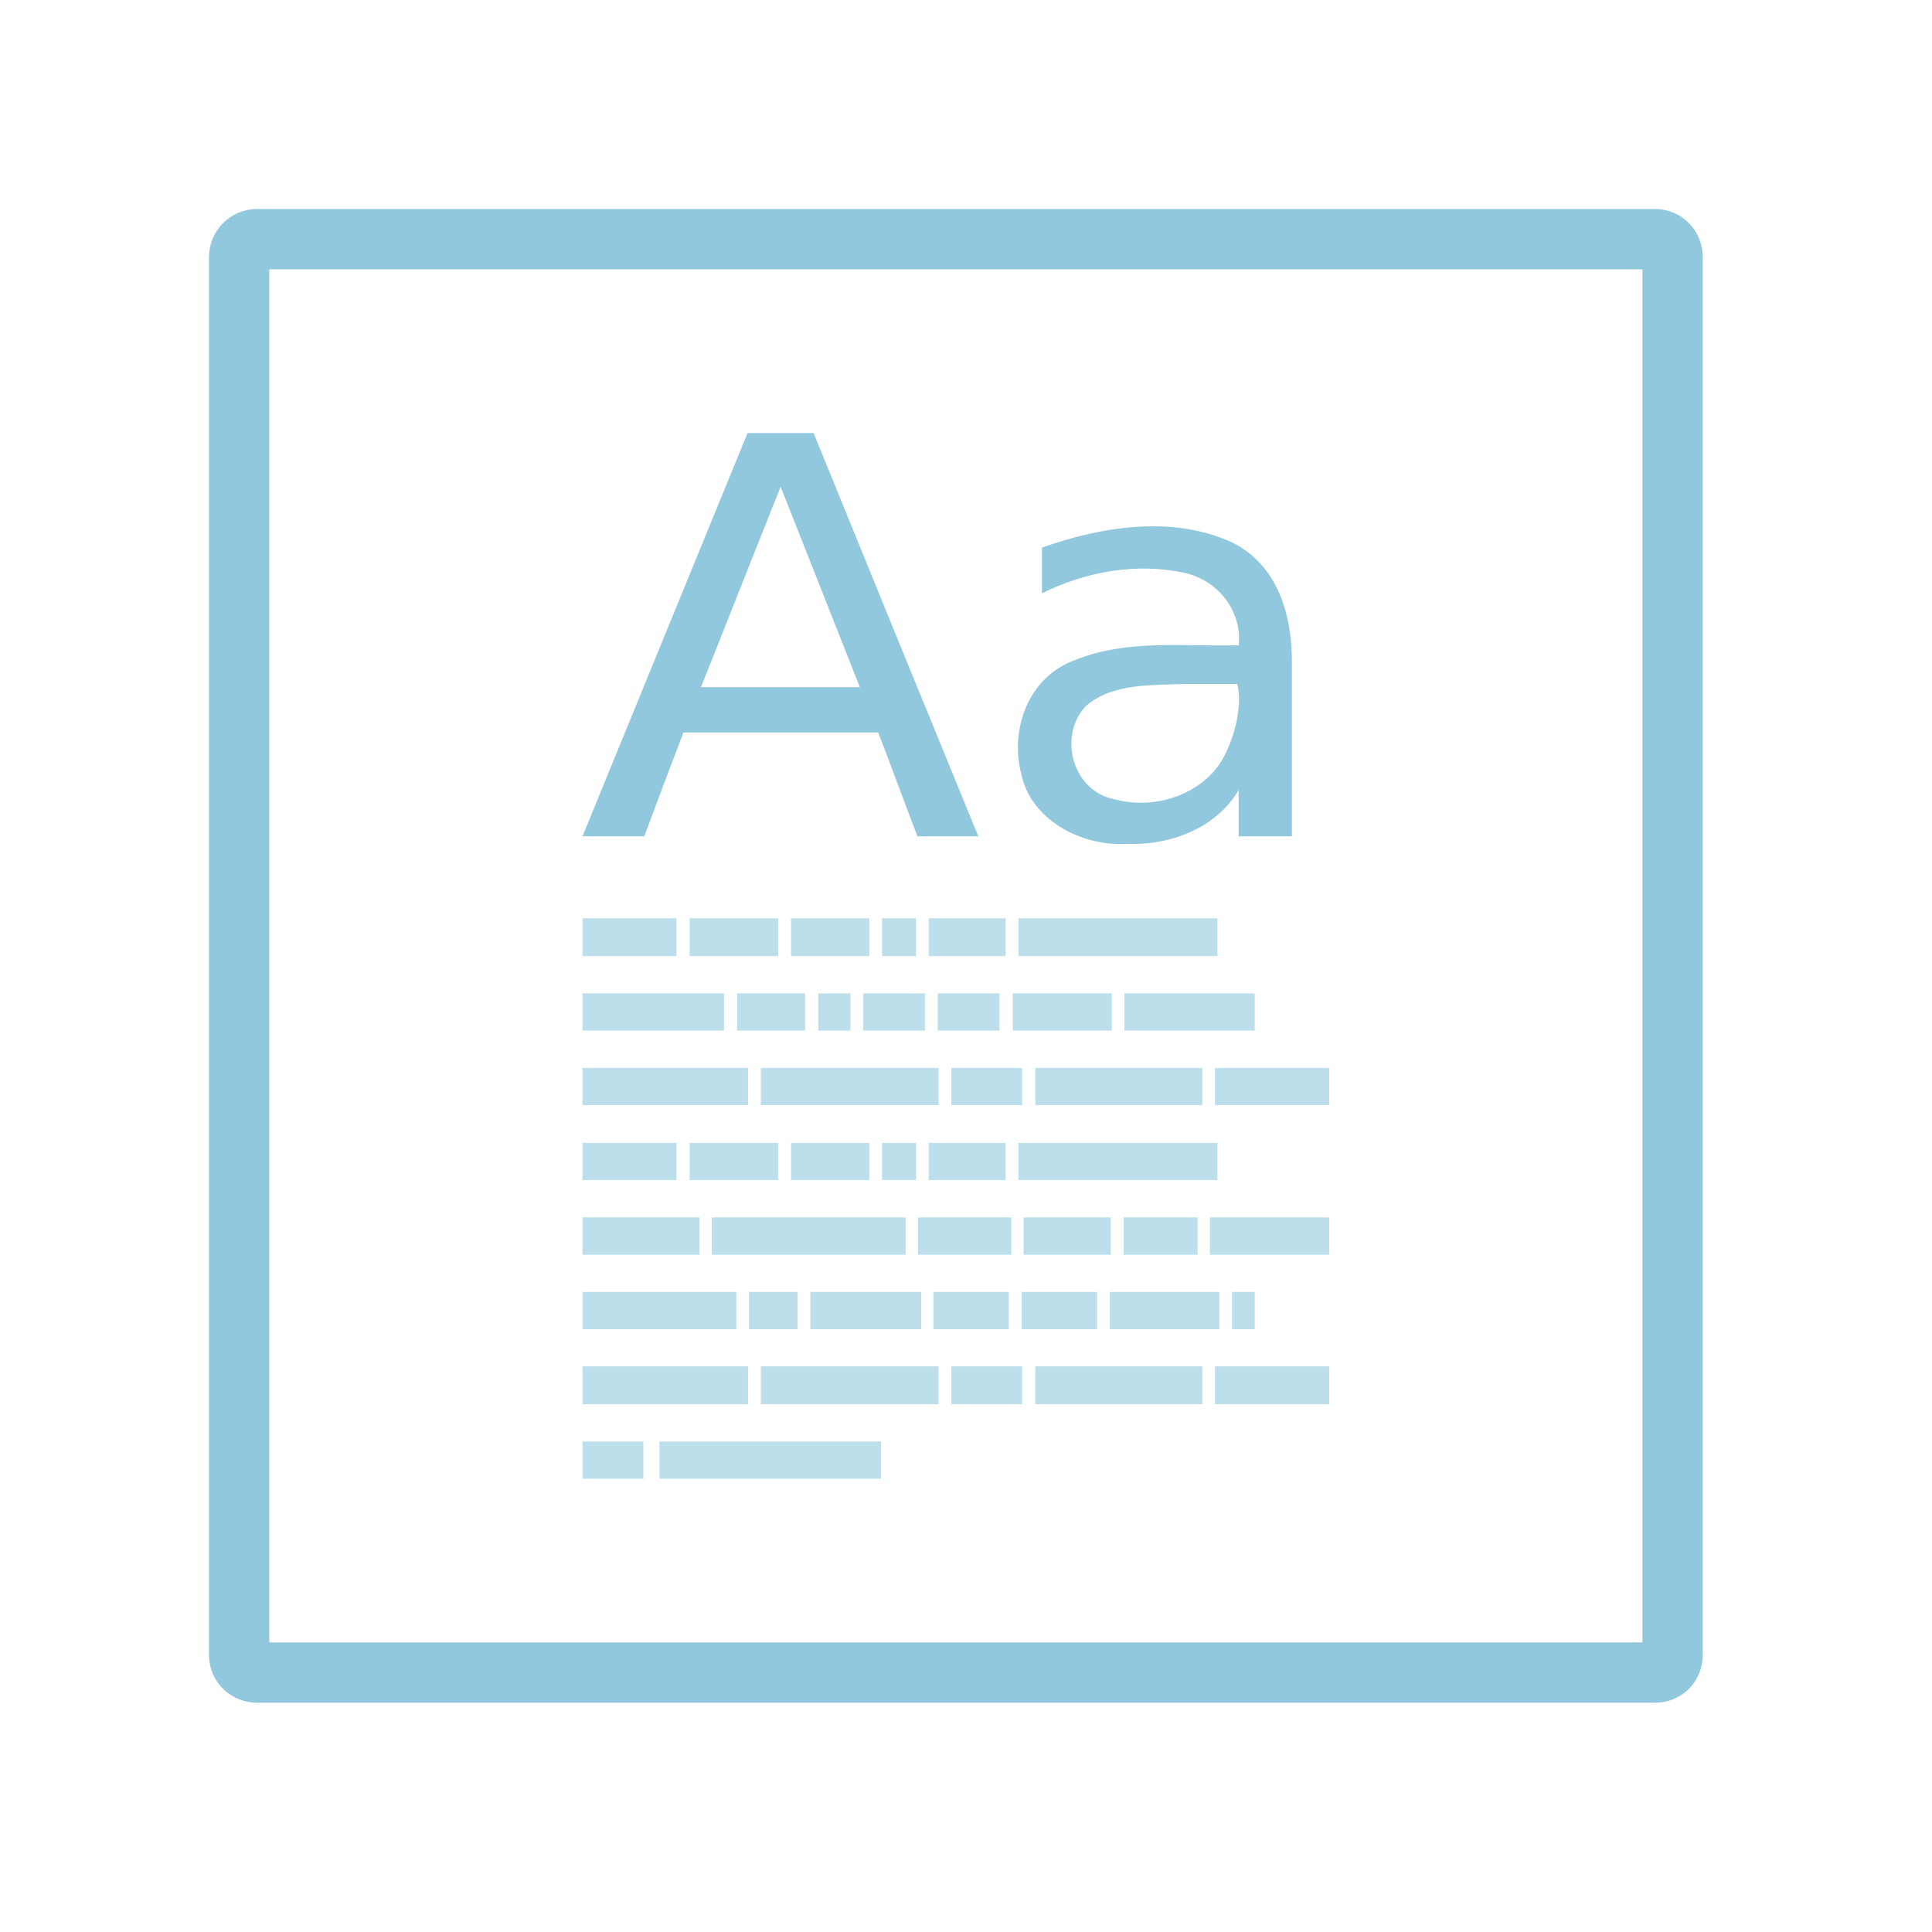
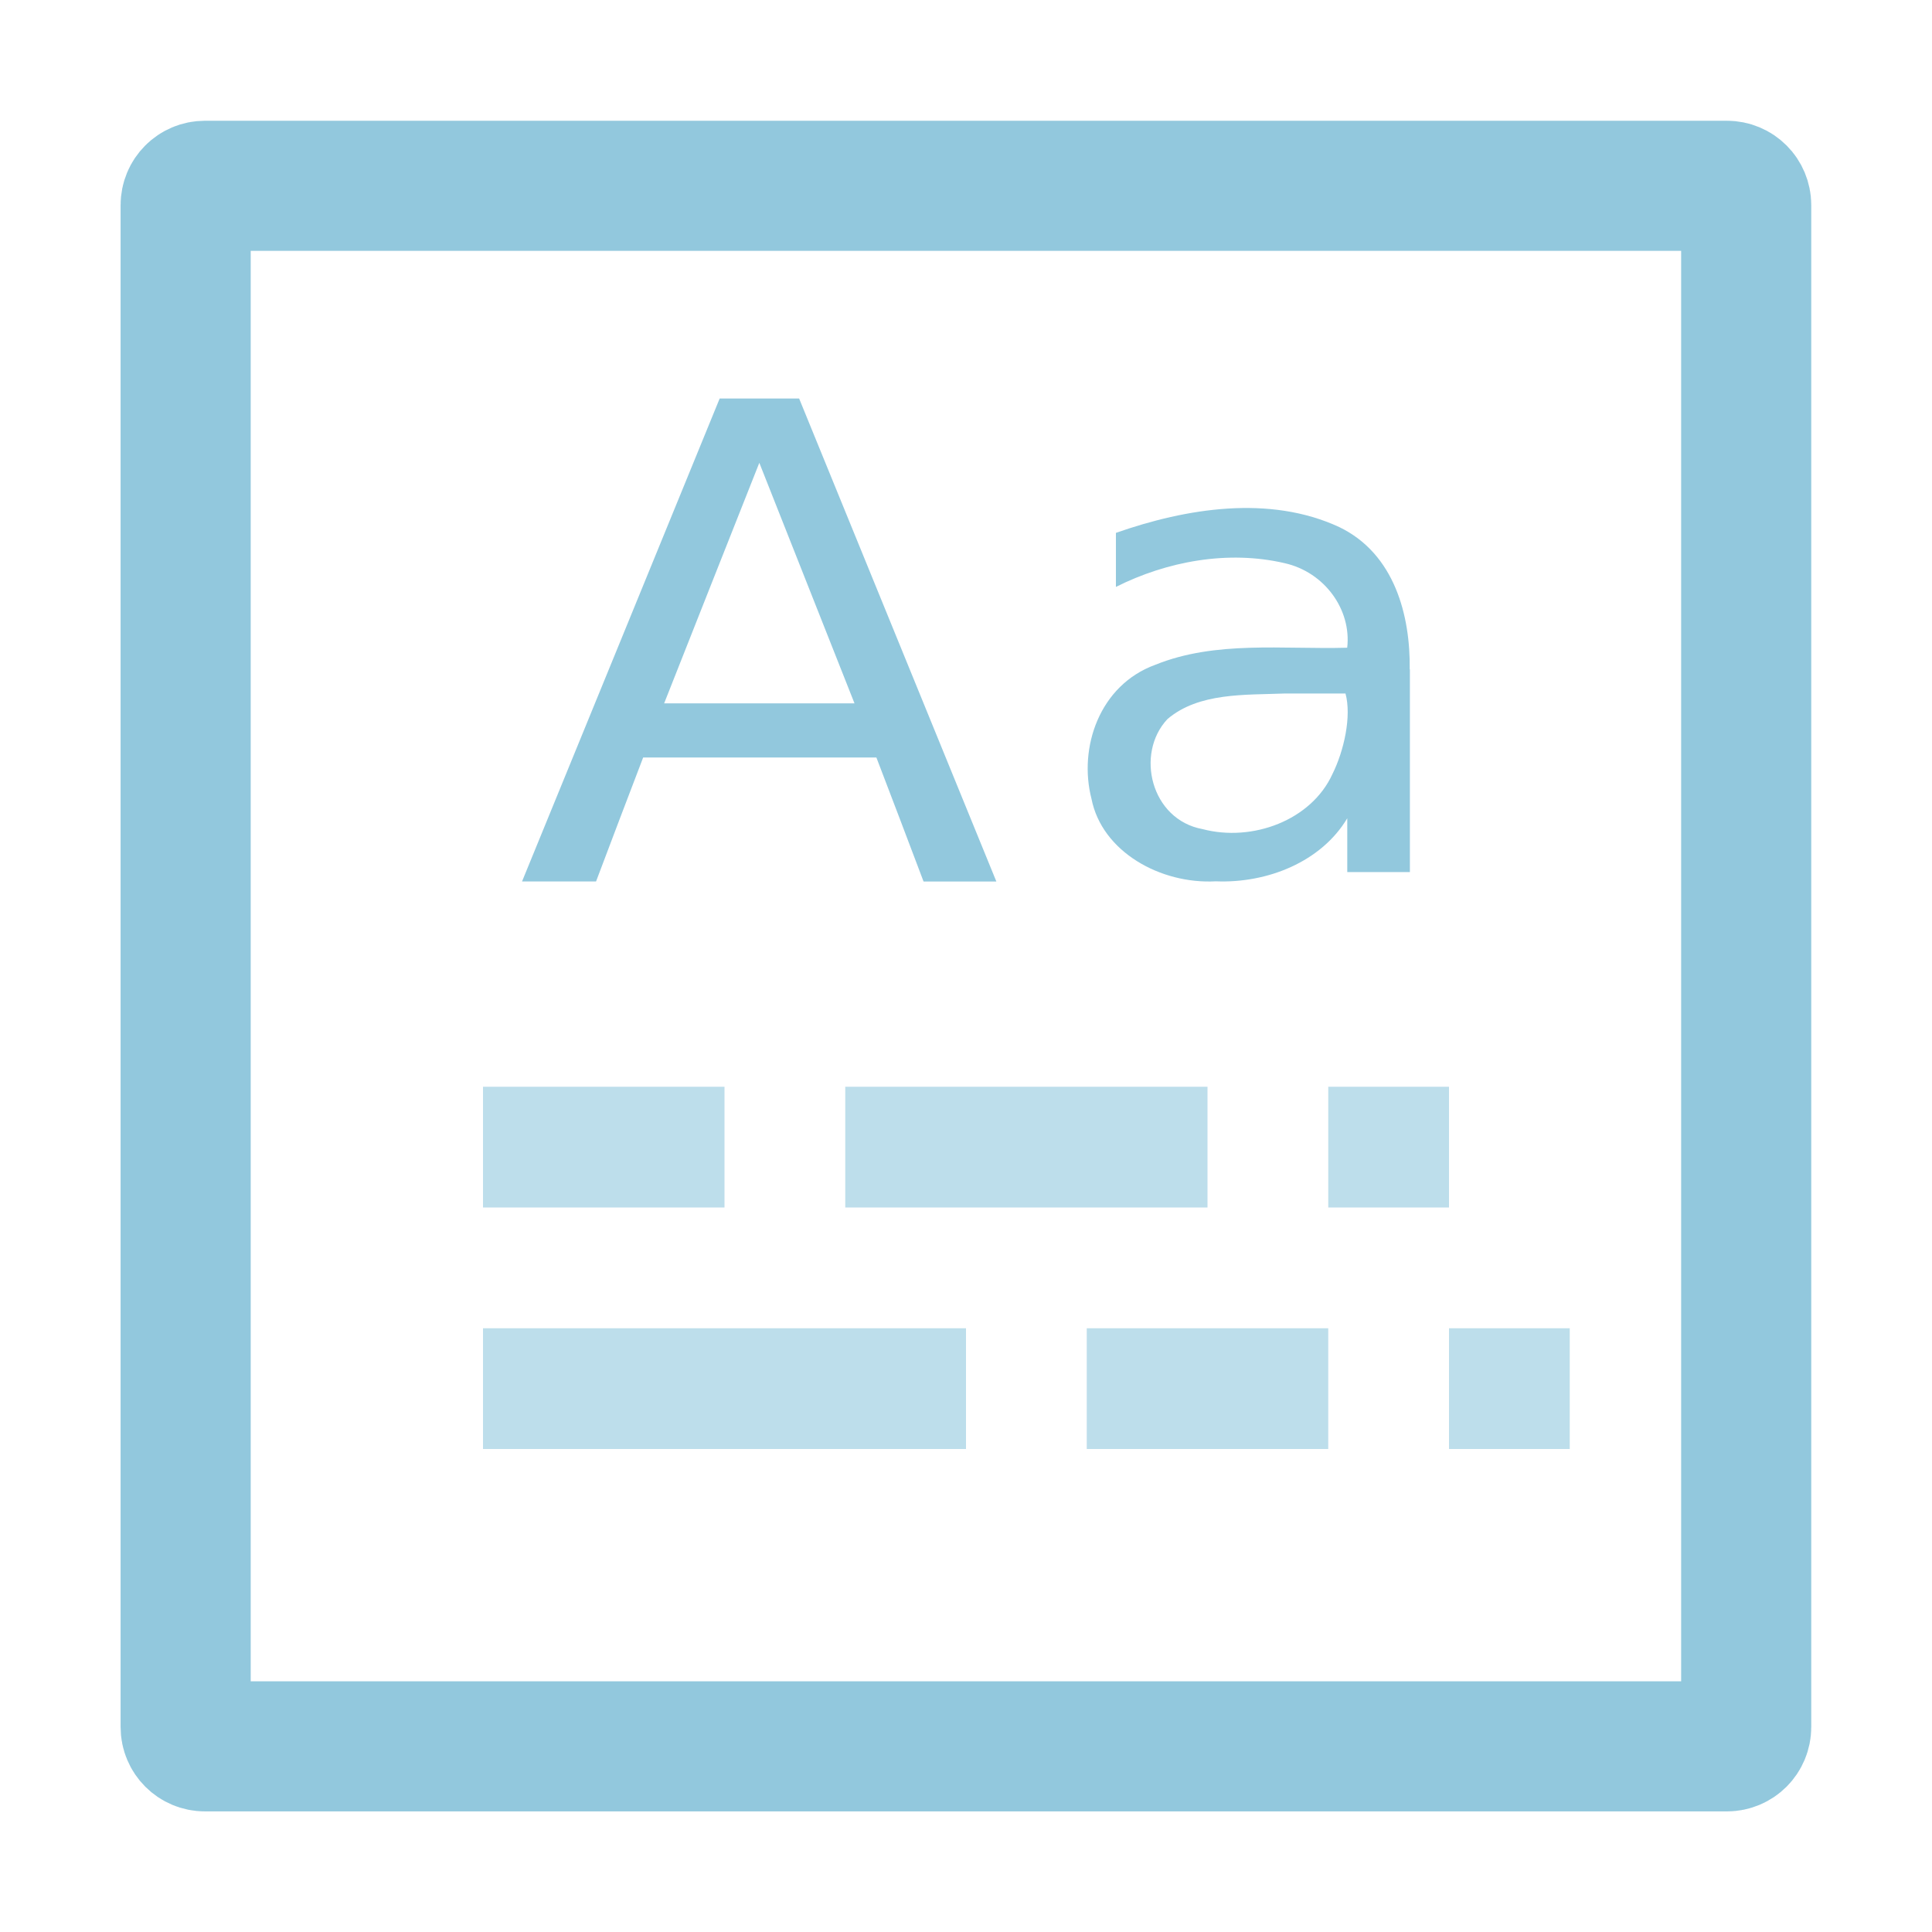
- <svg xmlns="http://www.w3.org/2000/svg" width="16" height="16" viewBox="0 0 16 16">
-   <path style="fill:none;stroke:#92c8dd;stroke-linecap:round;stroke-width:8.073" d="M 34.42 32.021 L 221.617 32.021 C 222.944 32.021 223.954 33.094 223.954 34.42 L 223.954 221.617 C 223.954 222.944 222.944 223.954 221.617 223.954 L 34.42 223.954 C 33.094 223.954 32.021 222.944 32.021 221.617 L 32.021 34.42 C 32.021 33.094 33.094 32.021 34.42 32.021 Z " transform="scale(.06185)" />
-   <g style="fill:#92c8dd">
-     <path d="M 6.465 4.031 C 6.242 4.586 6.027 5.137 5.805 5.691 L 7.121 5.691 Z M 6.191 3.586 L 6.738 3.586 C 7.191 4.699 7.645 5.812 8.102 6.926 L 7.598 6.926 C 7.488 6.641 7.383 6.352 7.273 6.066 L 5.66 6.066 C 5.551 6.352 5.441 6.641 5.336 6.926 L 4.824 6.926 C 5.281 5.812 5.734 4.699 6.191 3.586 Z M 9.82 5.664 C 9.539 5.676 9.211 5.656 8.992 5.848 C 8.762 6.09 8.875 6.555 9.238 6.621 C 9.59 6.715 10.004 6.559 10.152 6.234 C 10.234 6.07 10.289 5.824 10.246 5.664 Z M 10.699 5.496 L 10.699 6.926 L 10.258 6.926 L 10.258 6.543 C 10.078 6.852 9.699 7.004 9.332 6.988 C 8.945 7.012 8.531 6.781 8.457 6.406 C 8.363 6.047 8.512 5.605 8.906 5.465 C 9.332 5.293 9.805 5.355 10.258 5.344 C 10.289 5.078 10.102 4.812 9.816 4.746 C 9.418 4.656 8.988 4.734 8.629 4.914 C 8.629 4.789 8.629 4.66 8.629 4.535 C 9.125 4.359 9.711 4.266 10.203 4.492 C 10.594 4.684 10.703 5.117 10.699 5.496 Z " />
-     <g style="fill-opacity:.6">
-       <path d="M 4.824 7.605 L 5.602 7.605 L 5.602 7.918 L 4.824 7.918 Z " />
-       <path d="M 5.711 7.605 L 6.445 7.605 L 6.445 7.918 L 5.711 7.918 Z " />
-       <path d="M 6.551 7.605 L 7.199 7.605 L 7.199 7.918 L 6.551 7.918 Z " />
-       <path d="M 7.305 7.605 L 7.586 7.605 L 7.586 7.918 L 7.305 7.918 Z " />
-       <path d="M 7.691 7.605 L 8.328 7.605 L 8.328 7.918 L 7.691 7.918 Z " />
-       <path d="M 8.434 7.605 L 10.082 7.605 L 10.082 7.918 L 8.434 7.918 Z " />
-       <path d="M 4.824 9.465 L 5.602 9.465 L 5.602 9.773 L 4.824 9.773 Z " />
-       <path d="M 5.711 9.465 L 6.445 9.465 L 6.445 9.773 L 5.711 9.773 Z " />
-       <path d="M 6.551 9.465 L 7.199 9.465 L 7.199 9.773 L 6.551 9.773 Z " />
-       <path d="M 7.305 9.465 L 7.586 9.465 L 7.586 9.773 L 7.305 9.773 Z " />
-       <path d="M 7.691 9.465 L 8.328 9.465 L 8.328 9.773 L 7.691 9.773 Z " />
-       <path d="M 8.434 9.465 L 10.082 9.465 L 10.082 9.773 L 8.434 9.773 Z " />
-       <path d="M 4.824 8.227 L 5.996 8.227 L 5.996 8.535 L 4.824 8.535 Z " />
-       <path d="M 6.105 8.227 L 6.668 8.227 L 6.668 8.535 L 6.105 8.535 Z " />
-       <path d="M 6.777 8.227 L 7.043 8.227 L 7.043 8.535 L 6.777 8.535 Z " />
-       <path d="M 7.148 8.227 L 7.66 8.227 L 7.66 8.535 L 7.148 8.535 Z " />
-       <path d="M 7.766 8.227 L 8.277 8.227 L 8.277 8.535 L 7.766 8.535 Z " />
-       <path d="M 8.387 8.227 L 9.207 8.227 L 9.207 8.535 L 8.387 8.535 Z " />
-       <path d="M 9.312 8.227 L 10.391 8.227 L 10.391 8.535 L 9.312 8.535 Z " />
-       <path d="M 4.824 8.844 L 6.195 8.844 L 6.195 9.152 L 4.824 9.152 Z " />
-       <path d="M 6.301 8.844 L 7.773 8.844 L 7.773 9.152 L 6.301 9.152 Z " />
-       <path d="M 7.879 8.844 L 8.465 8.844 L 8.465 9.152 L 7.879 9.152 Z " />
-       <path d="M 8.574 8.844 L 9.957 8.844 L 9.957 9.152 L 8.574 9.152 Z " />
-       <path d="M 10.062 8.844 L 11.008 8.844 L 11.008 9.152 L 10.062 9.152 Z " />
-       <path d="M 4.824 11.316 L 6.195 11.316 L 6.195 11.629 L 4.824 11.629 Z " />
-       <path d="M 6.301 11.316 L 7.773 11.316 L 7.773 11.629 L 6.301 11.629 Z " />
-       <path d="M 7.879 11.316 L 8.465 11.316 L 8.465 11.629 L 7.879 11.629 Z " />
-       <path d="M 8.574 11.316 L 9.957 11.316 L 9.957 11.629 L 8.574 11.629 Z " />
-       <path d="M 10.062 11.316 L 11.008 11.316 L 11.008 11.629 L 10.062 11.629 Z " />
-       <path d="M 4.824 10.082 L 5.793 10.082 L 5.793 10.391 L 4.824 10.391 Z " />
-       <path d="M 5.895 10.082 L 7.5 10.082 L 7.5 10.391 L 5.895 10.391 Z " />
-       <path d="M 7.602 10.082 L 8.375 10.082 L 8.375 10.391 L 7.602 10.391 Z " />
-       <path d="M 9.305 10.082 L 9.918 10.082 L 9.918 10.391 L 9.305 10.391 Z " />
-       <path d="M 10.02 10.082 L 11.008 10.082 L 11.008 10.391 L 10.02 10.391 Z " />
-       <path d="M 8.477 10.082 L 9.199 10.082 L 9.199 10.391 L 8.477 10.391 Z " />
-       <path d="M 4.824 10.699 L 6.098 10.699 L 6.098 11.008 L 4.824 11.008 Z " />
-       <path d="M 6.203 10.699 L 6.605 10.699 L 6.605 11.008 L 6.203 11.008 Z " />
-       <path d="M 6.711 10.699 L 7.629 10.699 L 7.629 11.008 L 6.711 11.008 Z " />
-       <path d="M 7.73 10.699 L 8.355 10.699 L 8.355 11.008 L 7.73 11.008 Z " />
-       <path d="M 8.461 10.699 L 9.086 10.699 L 9.086 11.008 L 8.461 11.008 Z " />
-       <path d="M 9.191 10.699 L 10.098 10.699 L 10.098 11.008 L 9.191 11.008 Z " />
-       <path d="M 10.203 10.699 L 10.391 10.699 L 10.391 11.008 L 10.203 11.008 Z " />
-       <path d="M 4.824 11.938 L 5.328 11.938 L 5.328 12.246 L 4.824 12.246 Z " />
-       <path d="M 5.461 11.938 L 7.297 11.938 L 7.297 12.246 L 5.461 12.246 Z " />
-     </g>
+ <svg xmlns="http://www.w3.org/2000/svg" width="16" height="16" viewBox="0 0 12.8 12.8" id="svg2" version="1.1">
+   <defs id="defs104" />
+   <path style="fill:none;stroke:#92c8dd;stroke-width:0.862;stroke-linecap:round;stroke-miterlimit:4;stroke-dasharray:none" d="m 1.358,1.231 10.083,0 c 0.071,0 0.128,0.057 0.128,0.128 l 0,10.083 c 0,0.071 -0.057,0.128 -0.128,0.128 l -10.083,0 c -0.071,0 -0.128,-0.057 -0.128,-0.128 l 0,-10.083 c 0,-0.071 0.057,-0.128 0.128,-0.128 z" id="path4" />
+   <g style="fill:#92c8dd" id="g8" transform="matrix(0.3918065,0,0,0.3918065,-0.720305,-0.7332091)">
+     <path id="path10" d="m 23.57,13.598 c -0.676,0.027 -1.461,-0.02 -1.992,0.434 -0.547,0.586 -0.277,1.699 0.594,1.859 0.848,0.223 1.84,-0.152 2.195,-0.926 0.199,-0.398 0.328,-0.984 0.223,-1.367 z m 2.109,-0.406 0,3.426 -1.059,0 0,-0.91 c -0.438,0.734 -1.348,1.102 -2.223,1.066 -0.934,0.051 -1.926,-0.5 -2.102,-1.395 -0.223,-0.863 0.133,-1.922 1.078,-2.266 1.023,-0.414 2.16,-0.258 3.246,-0.289 0.074,-0.641 -0.379,-1.277 -1.059,-1.43 -0.957,-0.223 -1.992,-0.031 -2.852,0.402 l 0,-0.914 c 1.191,-0.418 2.598,-0.645 3.777,-0.098 0.938,0.453 1.203,1.5 1.191,2.406 z" />
  </g>
+   <g style="fill:#92c8dd" id="g8-7" transform="matrix(0.3996097,0,0,0.3996097,-1.168038,-0.80039)">
+     <path id="path10-2" d="m 15.512,9.676 c -0.527,1.328 -1.051,2.656 -1.578,3.988 l 3.156,0 z m -0.656,-1.066 1.316,0 c 1.09,2.668 2.18,5.34 3.27,8.008 l -1.207,0 C 17.977,15.934 17.715,15.246 17.453,14.562 l -3.867,0 c -0.262,0.684 -0.523,1.371 -0.781,2.055 l -1.227,0 c 1.094,-2.668 2.184,-5.34 3.277,-8.008 z" />
+   </g>
+   <path style="fill:#92c8dd;fill-opacity:0.6" d="m 3.2,7.2 1.6,0 0,0.8 -1.6,0 z" id="path14-3" />
+   <path style="fill:#92c8dd;fill-opacity:0.6" d="m 5.6,7.2 2.4,0 0,0.8 -2.4,0 z" id="path16-7" />
+   <path style="fill:#92c8dd;fill-opacity:0.6" d="m 8.8,7.2 0.8,0 L 9.6,8 8.8,8 Z" id="path20-1" />
+   <path style="fill:#92c8dd;fill-opacity:0.6" d="m 3.2,8.8 3.2,0 0,0.8 -3.2,0 z" id="path38-0" />
+   <path style="fill:#92c8dd;fill-opacity:0.6" d="m 7.2,8.8 1.6,0 0,0.8 -1.6,0 z" id="path40-2" />
+   <path style="fill:#92c8dd;fill-opacity:0.6" d="m 9.6,8.8 0.8,0 0,0.8 -0.8,0 z" id="path42-0" />
</svg>
